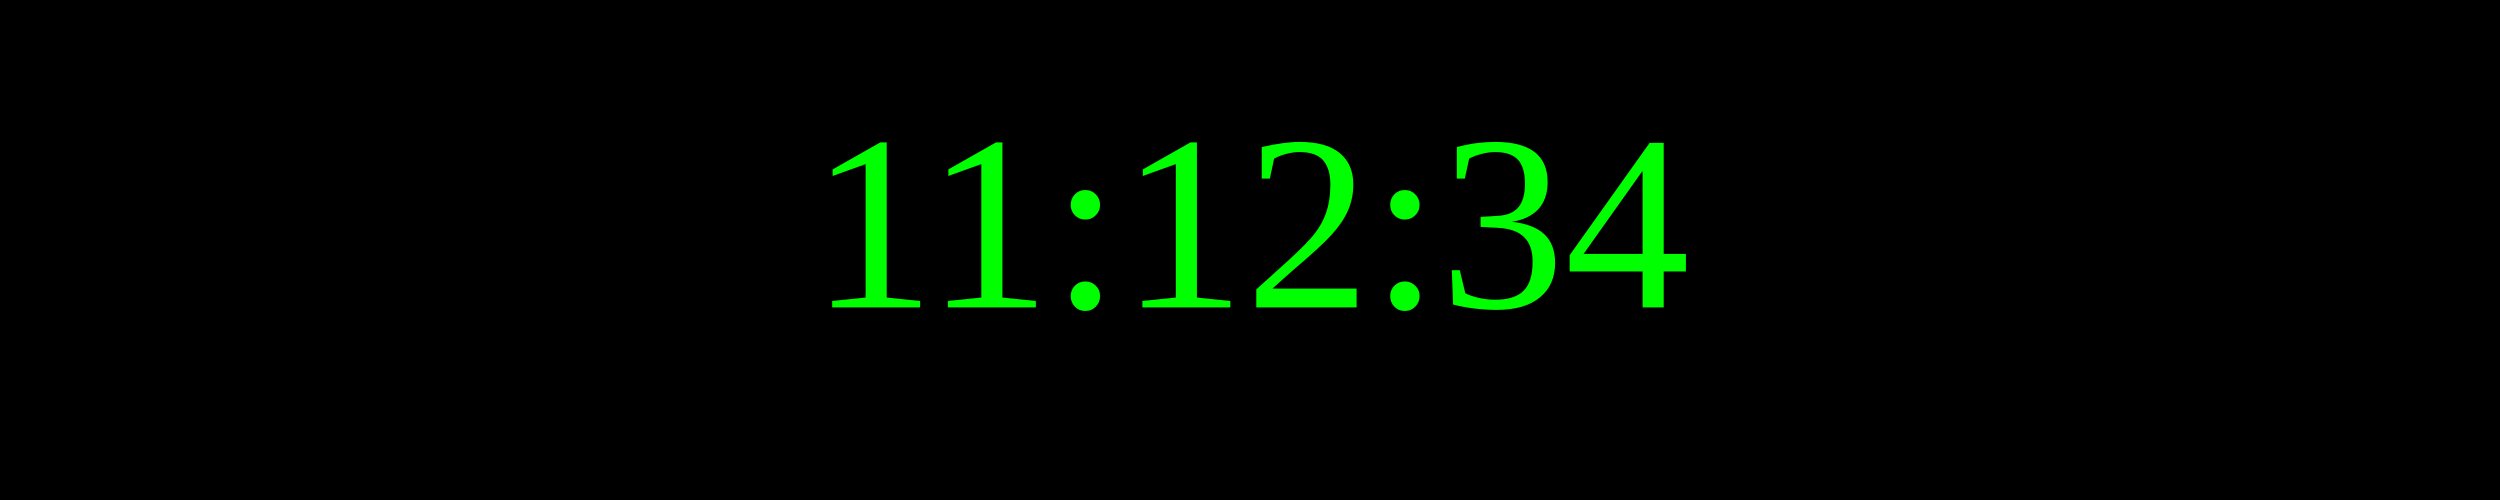
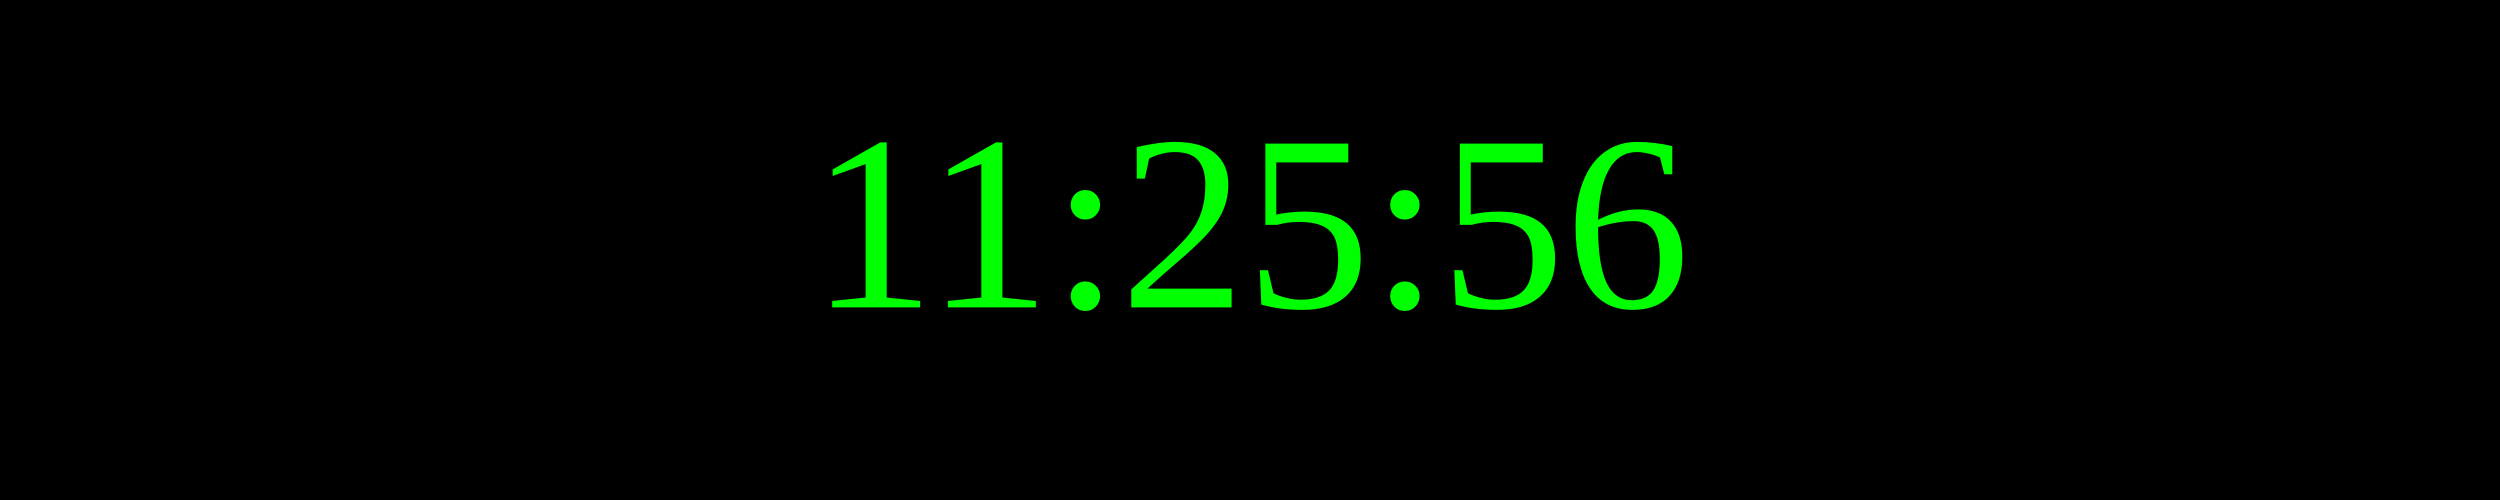
<svg xmlns="http://www.w3.org/2000/svg" width="250" height="50">
  <rect width="100%" height="100%" fill="black" />
  <text x="50%" y="50%" font-size="25" fill="lime" text-anchor="middle" dominant-baseline="middle">
- 11:12:34
+ 11:25:56
</text>
</svg>
